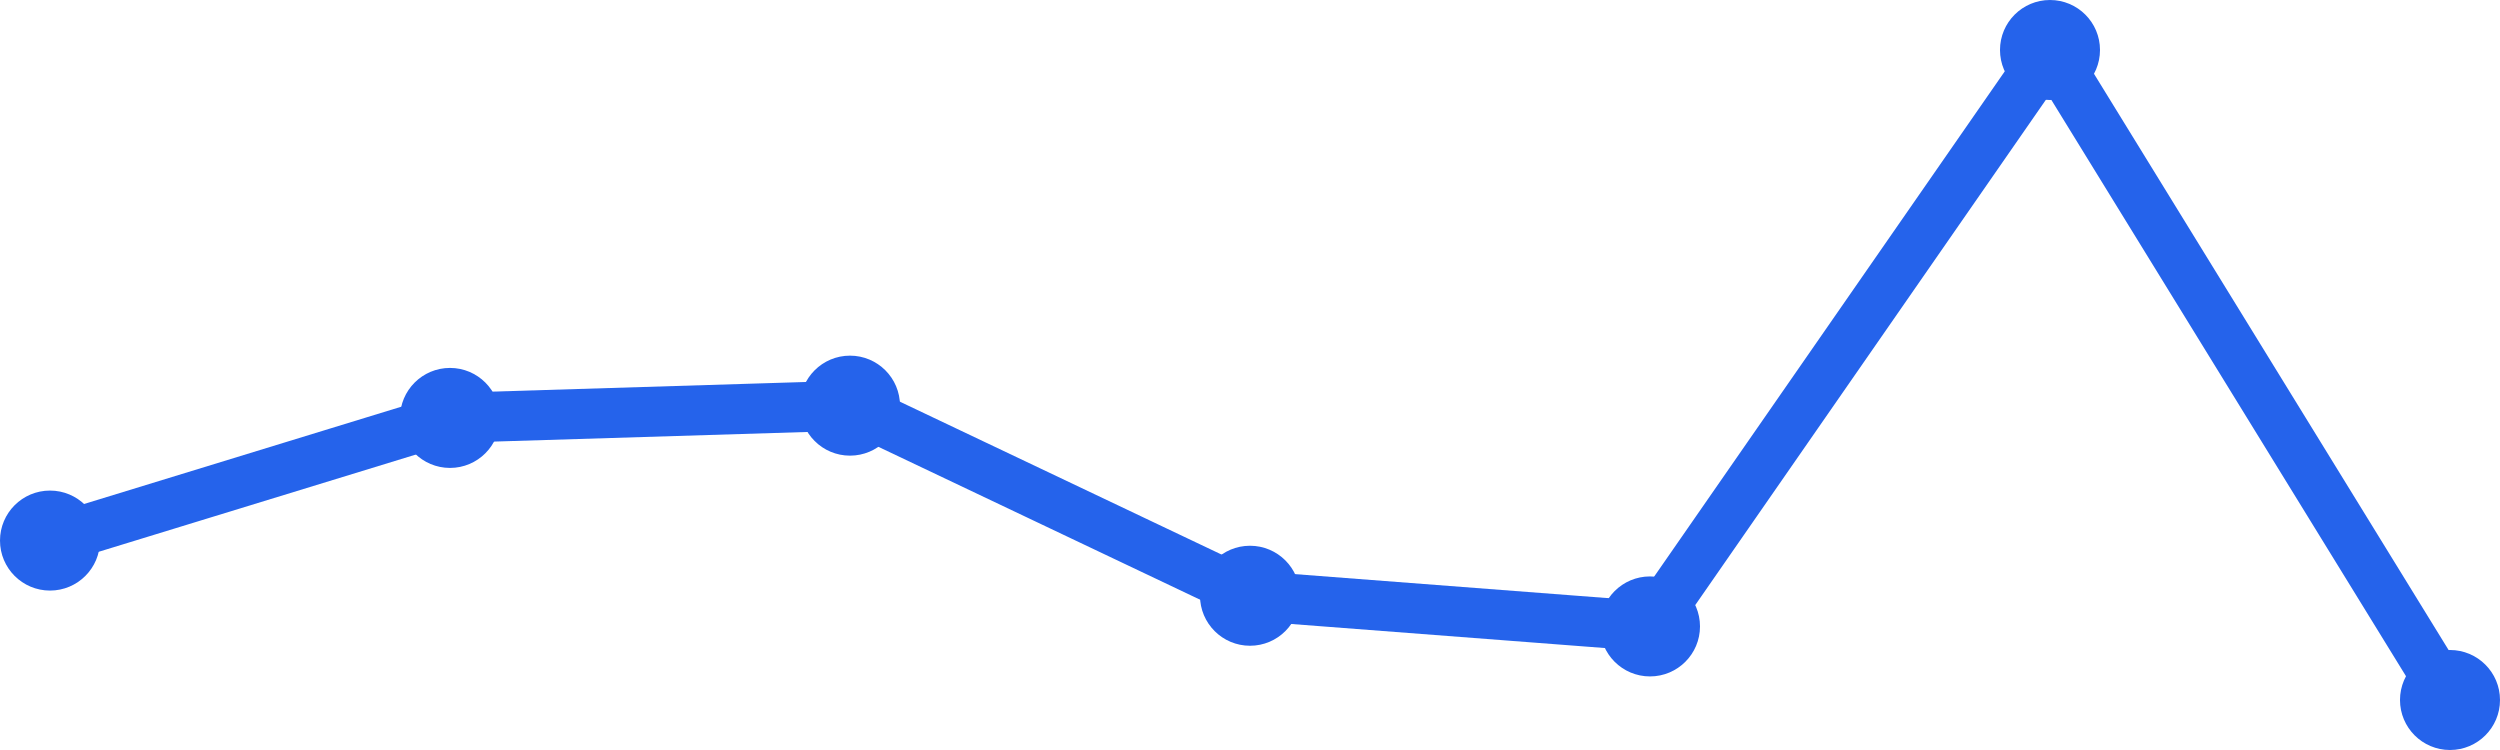
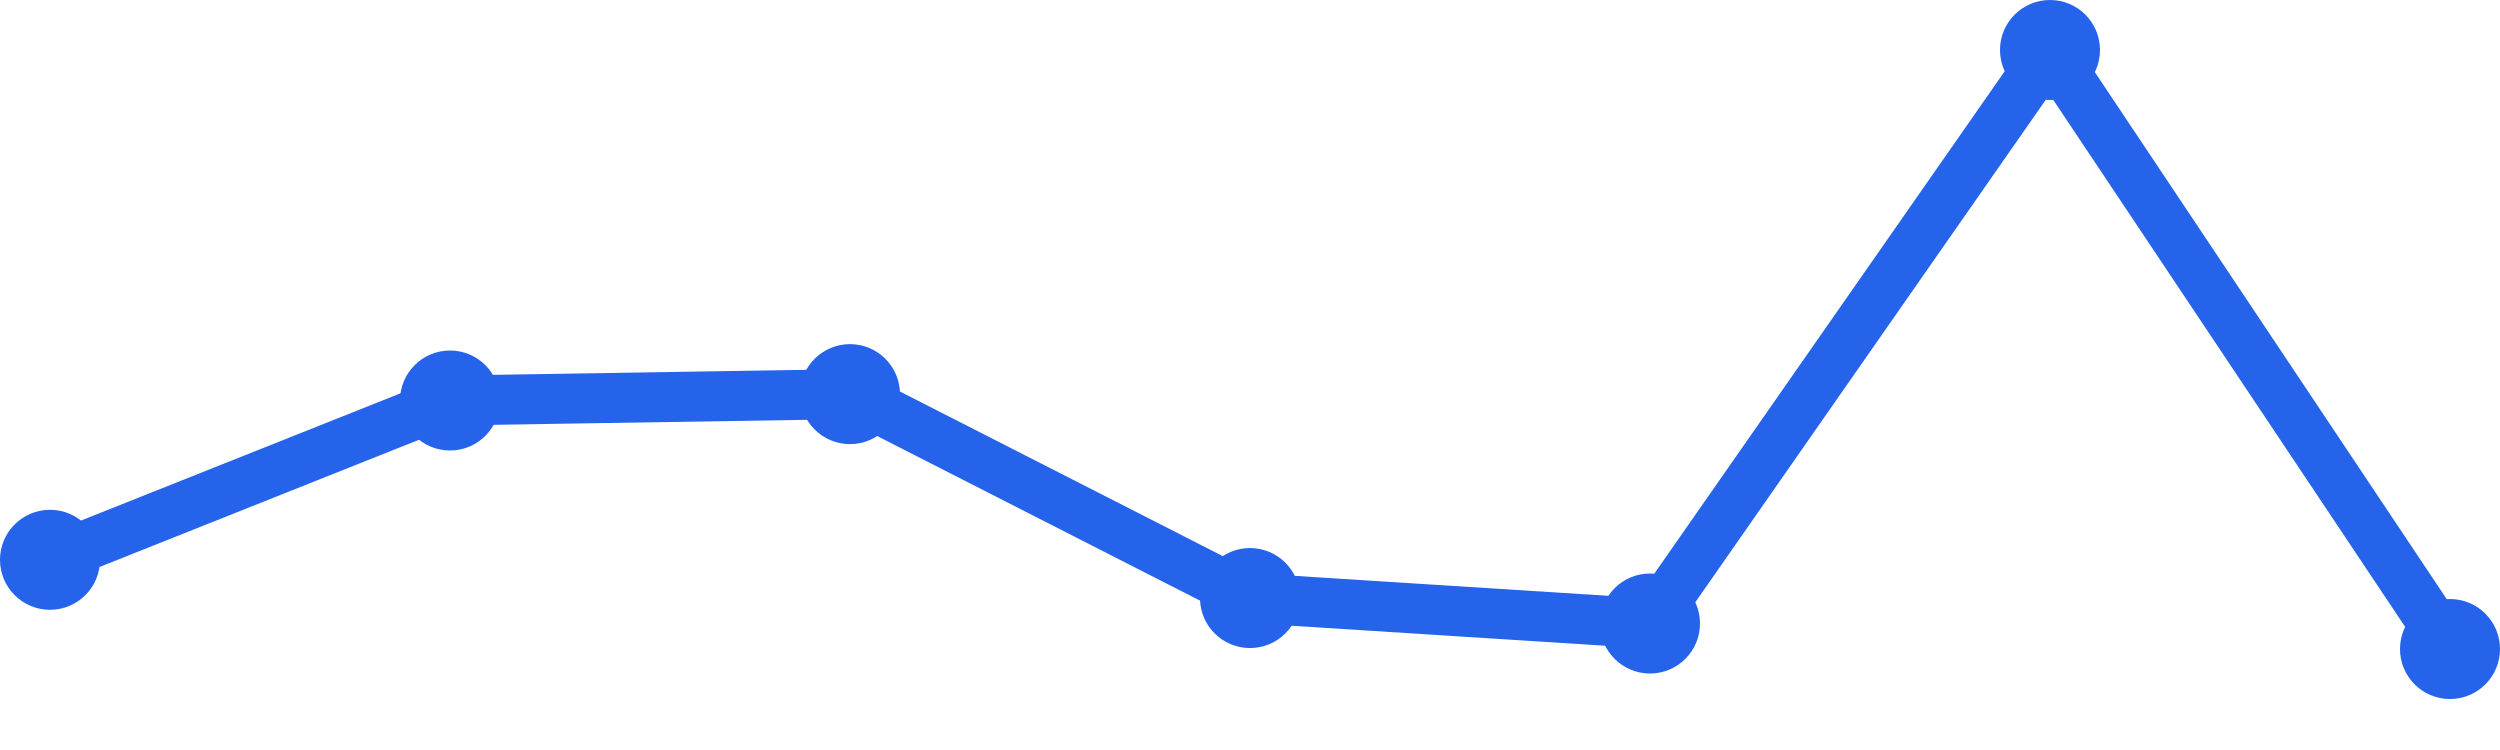
<svg xmlns="http://www.w3.org/2000/svg" width="100" height="30" viewBox="0 0 100 30">
-   <path d="M 2,21.623 L 18,16.717 L 34,16.226 L 50,23.83 L 66,25.057 L 82,2 L 98,28" fill="none" stroke="#2563eb" stroke-width="2" stroke-linecap="round" stroke-linejoin="round" />
-   <circle cx="2" cy="21.623" r="2" fill="#2563eb" />
-   <circle cx="18" cy="16.717" r="2" fill="#2563eb" />
-   <circle cx="34" cy="16.226" r="2" fill="#2563eb" />
-   <circle cx="50" cy="23.83" r="2" fill="#2563eb" />
-   <circle cx="66" cy="25.057" r="2" fill="#2563eb" />
+   <path d="M 2,22.392 L 18,16.02 L 34,15.765 L 50,23.922 L 66,24.941 L 82,2 L 98,25.961" fill="none" stroke="#2563eb" stroke-width="2" stroke-linecap="round" stroke-linejoin="round" />
+   <circle cx="2" cy="22.392" r="2" fill="#2563eb" />
+   <circle cx="18" cy="16.02" r="2" fill="#2563eb" />
+   <circle cx="34" cy="15.765" r="2" fill="#2563eb" />
+   <circle cx="50" cy="23.922" r="2" fill="#2563eb" />
+   <circle cx="66" cy="24.941" r="2" fill="#2563eb" />
  <circle cx="82" cy="2" r="2" fill="#2563eb" />
-   <circle cx="98" cy="28" r="2" fill="#2563eb" />
+   <circle cx="98" cy="25.961" r="2" fill="#2563eb" />
</svg>
